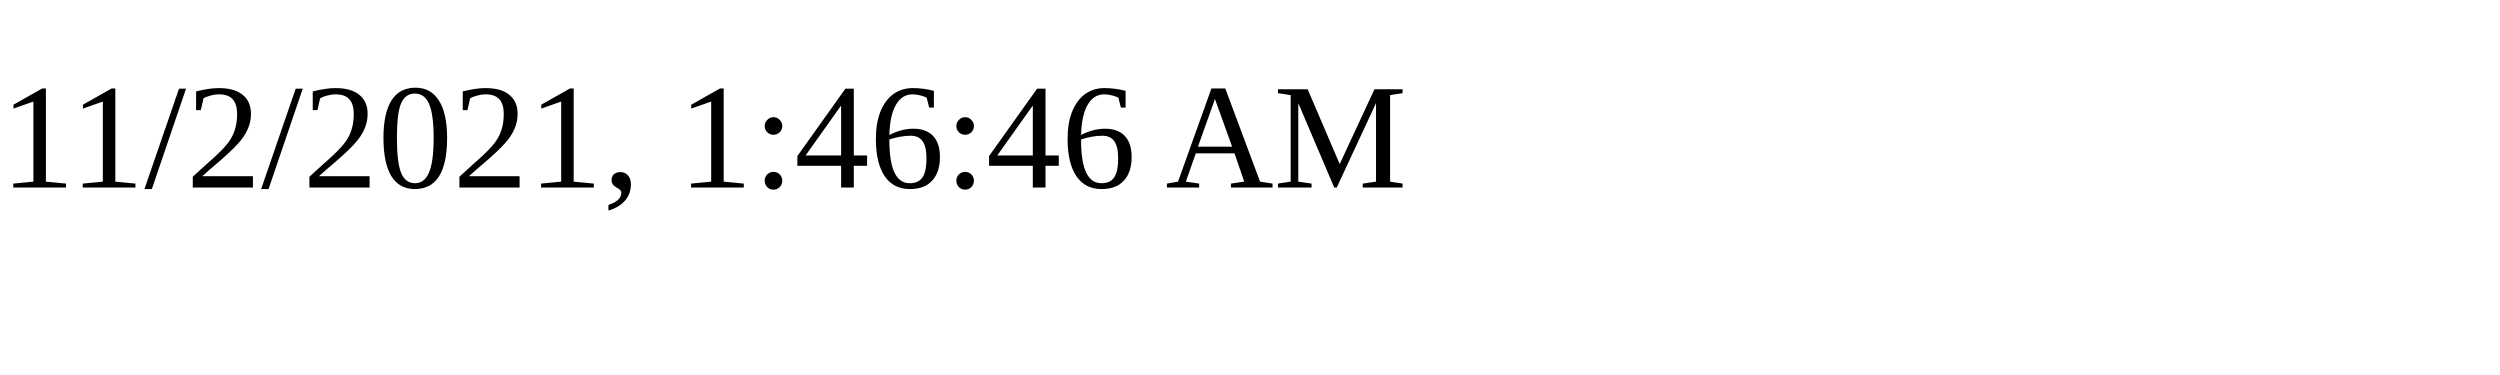
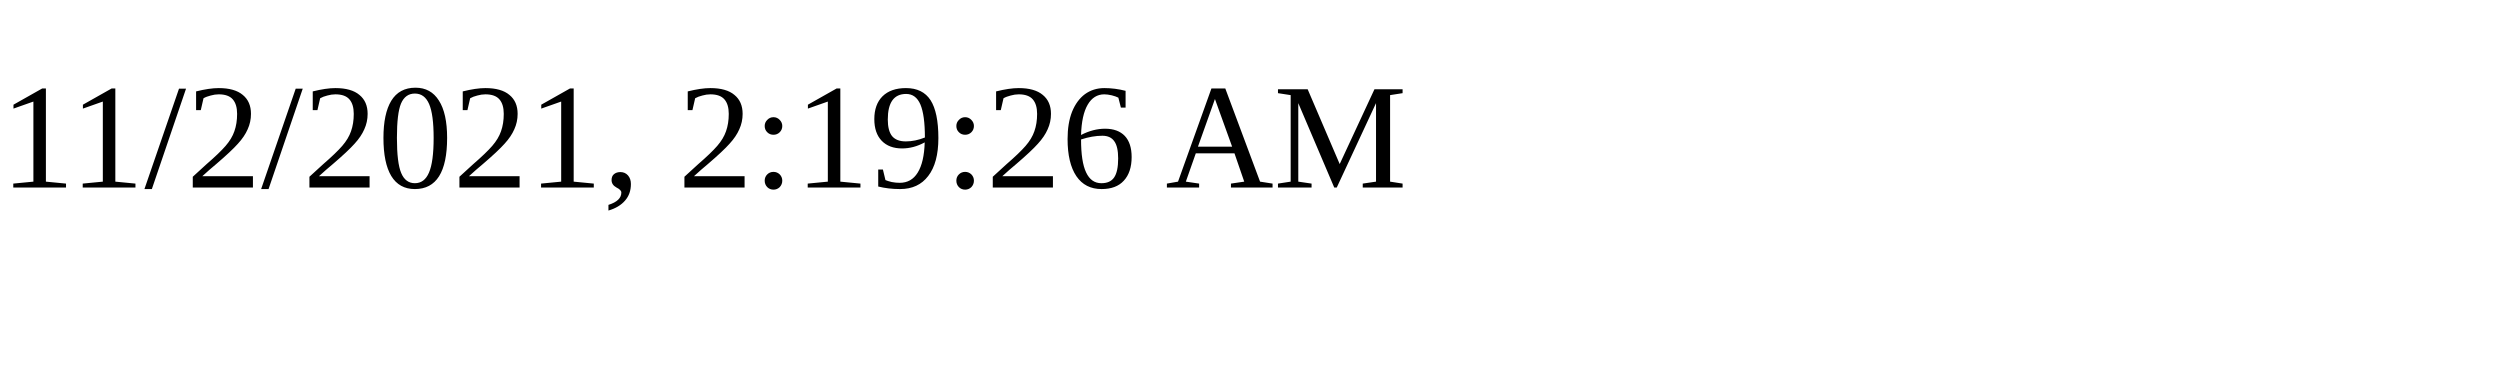
<svg xmlns="http://www.w3.org/2000/svg" height="30" width="200">
-   <text x="0" y="15">11/2/2021, 1:46:46 AM</text>
+   <text x="0" y="15">11/2/2021, 2:19:26 AM</text>
</svg>
